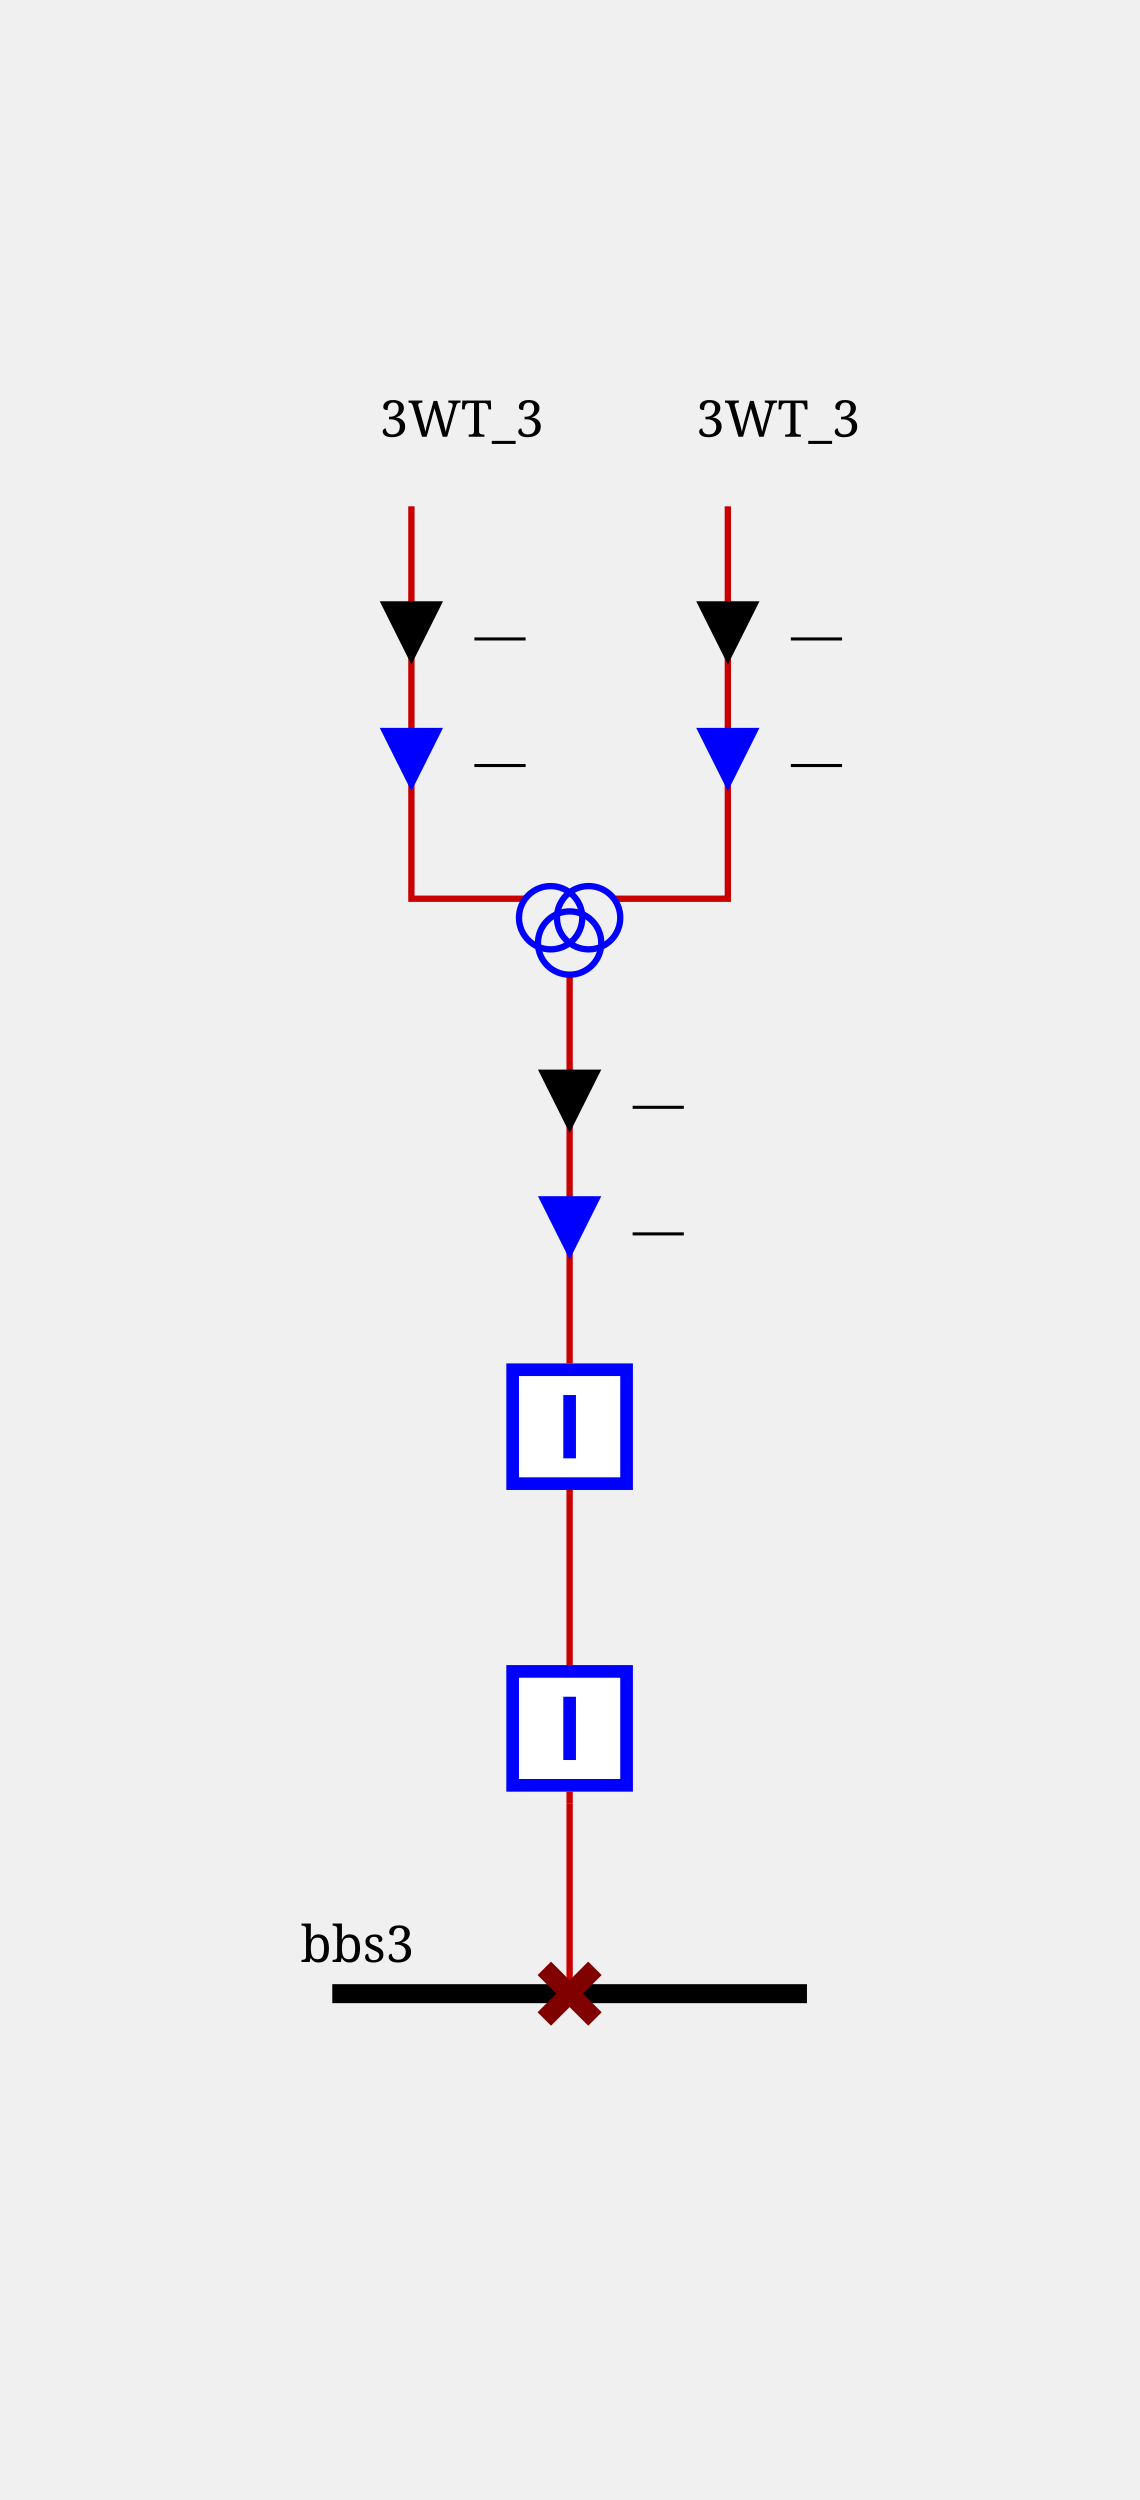
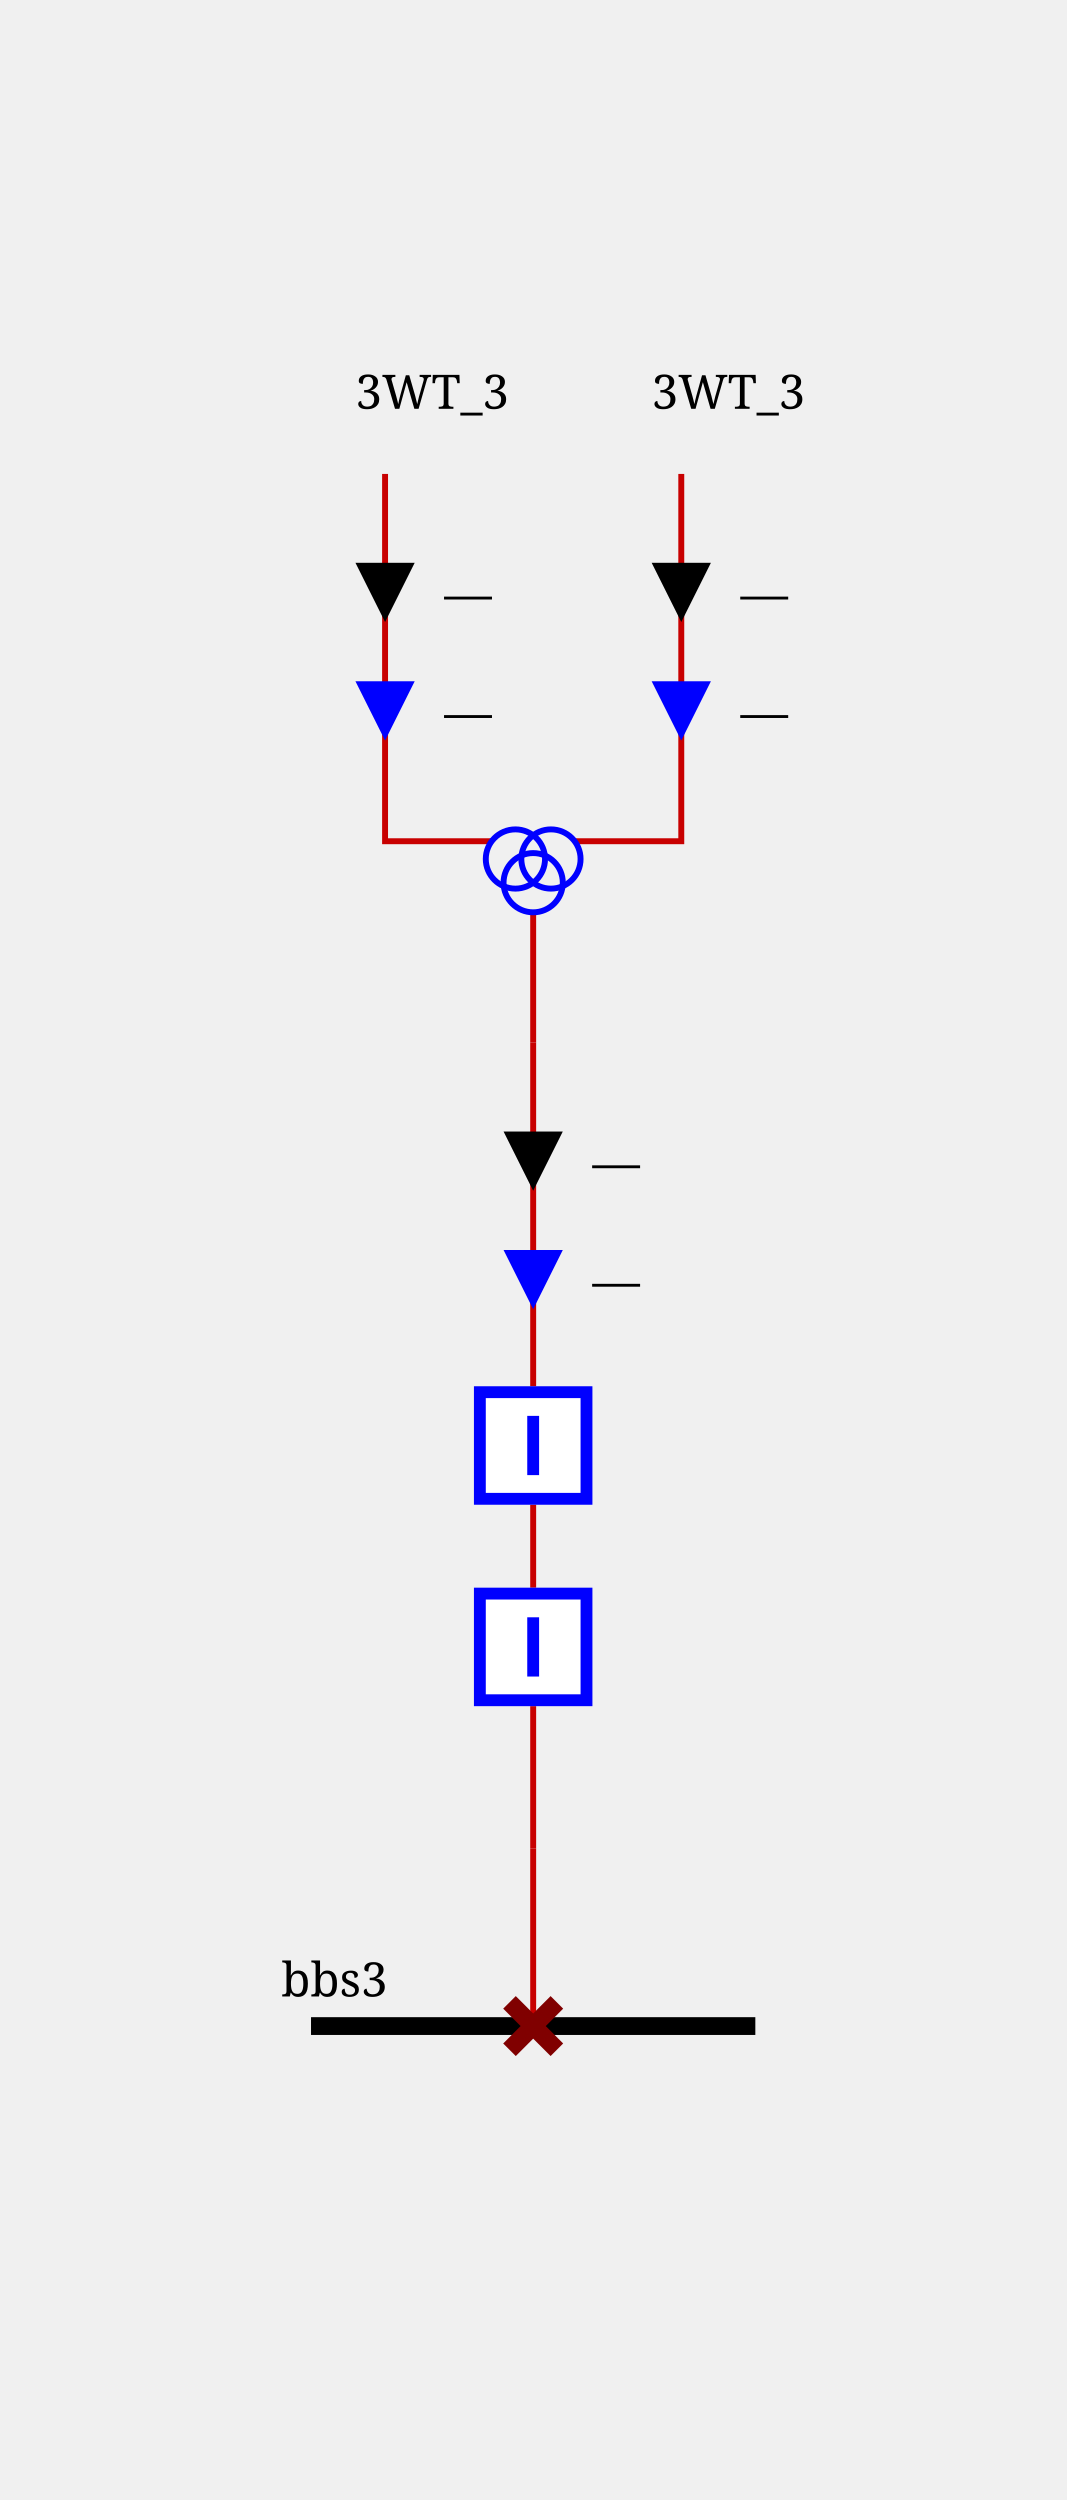
- <svg xmlns="http://www.w3.org/2000/svg" height="395.0" viewBox="0 0 180.0 395.0" width="180.0">
+ <svg xmlns="http://www.w3.org/2000/svg" height="422.0" viewBox="0 0 180.0 422.0" width="180.0">
  <style>/* ----------------------------------------------------------------------- */
/* File: tautologies.css ------------------------------------------------- */
.sld-out .sld-arrow-in {visibility: hidden}
.sld-in .sld-arrow-out {visibility: hidden}
.sld-closed .sld-sw-open {visibility: hidden}
.sld-open .sld-sw-closed {visibility: hidden}
.sld-hidden-node {visibility: hidden}
.sld-top-feeder .sld-label {dominant-baseline: auto}
.sld-bottom-feeder .sld-label {dominant-baseline: hanging}
.sld-active-power .sld-label {dominant-baseline: mathematical}
.sld-reactive-power .sld-label {dominant-baseline: mathematical}
.sld-current .sld-label {dominant-baseline: mathematical}
.sld-current-value .sld-label {dominant-baseline: mathematical}
.sld-permanent-limit-percentage .sld-label {dominant-baseline: mathematical}
/* ----------------------------------------------------------------------- */
/* File: topologicalBaseVoltages.css ------------------------------------- */
.sld-disconnected {--sld-vl-color: #808080}
.sld-vl300to500.sld-bus-0 {--sld-vl-color: #FF0000}
.sld-vl300to500.sld-bus-1 {--sld-vl-color: #7F6C00}
.sld-vl300to500.sld-bus-2 {--sld-vl-color: #F6B2FF}
.sld-vl300to500.sld-bus-3 {--sld-vl-color: #996700}
.sld-vl300to500.sld-bus-4 {--sld-vl-color: #FF85EB}
.sld-vl300to500.sld-bus-5 {--sld-vl-color: #B25B00}
.sld-vl300to500.sld-bus-6 {--sld-vl-color: #FF59B5}
.sld-vl300to500.sld-bus-7 {--sld-vl-color: #CC4400}
.sld-vl300to500.sld-bus-8 {--sld-vl-color: #FF2C67}
.sld-vl300to500.sld-bus-9 {--sld-vl-color: #E52600}
.sld-vl180to300.sld-bus-0 {--sld-vl-color: #218B21}
.sld-vl180to300.sld-bus-1 {--sld-vl-color: #0D4940}
.sld-vl180to300.sld-bus-2 {--sld-vl-color: #DFDAB9}
.sld-vl180to300.sld-bus-3 {--sld-vl-color: #105640}
.sld-vl180to300.sld-bus-4 {--sld-vl-color: #C2CB92}
.sld-vl180to300.sld-bus-5 {--sld-vl-color: #14643C}
.sld-vl180to300.sld-bus-6 {--sld-vl-color: #95B66B}
.sld-vl180to300.sld-bus-7 {--sld-vl-color: #187036}
.sld-vl180to300.sld-bus-8 {--sld-vl-color: #5FA046}
.sld-vl180to300.sld-bus-9 {--sld-vl-color: #1C7E2D}
.sld-vl120to180.sld-bus-0 {--sld-vl-color: #00AFAE}
.sld-vl120to180.sld-bus-1 {--sld-vl-color: #000D58}
.sld-vl120to180.sld-bus-2 {--sld-vl-color: #B8E7B2}
.sld-vl120to180.sld-bus-3 {--sld-vl-color: #002169}
.sld-vl120to180.sld-bus-4 {--sld-vl-color: #85D993}
.sld-vl120to180.sld-bus-5 {--sld-vl-color: #003C7B}
.sld-vl120to180.sld-bus-6 {--sld-vl-color: #59CB8B}
.sld-vl120to180.sld-bus-7 {--sld-vl-color: #005C8C}
.sld-vl120to180.sld-bus-8 {--sld-vl-color: #2CBD94}
.sld-vl120to180.sld-bus-9 {--sld-vl-color: #00839E}
.sld-vl70to120.sld-bus-0 {--sld-vl-color: #CC5500}
.sld-vl70to120.sld-bus-1 {--sld-vl-color: #4A6600}
.sld-vl70to120.sld-bus-2 {--sld-vl-color: #EFB2DD}
.sld-vl70to120.sld-bus-3 {--sld-vl-color: #6E7A00}
.sld-vl70to120.sld-bus-4 {--sld-vl-color: #E685AE}
.sld-vl70to120.sld-bus-5 {--sld-vl-color: #8E8400}
.sld-vl70to120.sld-bus-6 {--sld-vl-color: #DD596B}
.sld-vl70to120.sld-bus-7 {--sld-vl-color: #A37B00}
.sld-vl70to120.sld-bus-8 {--sld-vl-color: #D4432C}
.sld-vl70to120.sld-bus-9 {--sld-vl-color: #B76B00}
.sld-vl50to70.sld-bus-0 {--sld-vl-color: #A020EF}
.sld-vl50to70.sld-bus-1 {--sld-vl-color: #7F0848}
.sld-vl50to70.sld-bus-2 {--sld-vl-color: #B7DBFE}
.sld-vl50to70.sld-bus-3 {--sld-vl-color: #960C6D}
.sld-vl50to70.sld-bus-4 {--sld-vl-color: #8DA6FE}
.sld-vl50to70.sld-bus-5 {--sld-vl-color: #AD109A}
.sld-vl50to70.sld-bus-6 {--sld-vl-color: #6F66FB}
.sld-vl50to70.sld-bus-7 {--sld-vl-color: #BC14C4}
.sld-vl50to70.sld-bus-8 {--sld-vl-color: #7F42F6}
.sld-vl50to70.sld-bus-9 {--sld-vl-color: #B11AD9}
.sld-vl30to50.sld-bus-0 {--sld-vl-color: #FF8290}
.sld-vl30to50.sld-bus-1 {--sld-vl-color: #7F6F41}
.sld-vl30to50.sld-bus-2 {--sld-vl-color: #F6D9FF}
.sld-vl30to50.sld-bus-3 {--sld-vl-color: #99784E}
.sld-vl30to50.sld-bus-4 {--sld-vl-color: #FFC3FB}
.sld-vl30to50.sld-bus-5 {--sld-vl-color: #B27D5B}
.sld-vl30to50.sld-bus-6 {--sld-vl-color: #FFADE3}
.sld-vl30to50.sld-bus-7 {--sld-vl-color: #CC7E68}
.sld-vl30to50.sld-bus-8 {--sld-vl-color: #FF97BF}
.sld-vl30to50.sld-bus-9 {--sld-vl-color: #E57B75}
.sld-vl0to30.sld-bus-0 {--sld-vl-color: #AAAE27}
.sld-vl0to30.sld-bus-1 {--sld-vl-color: #195B0F}
.sld-vl0to30.sld-bus-2 {--sld-vl-color: #EABABE}
.sld-vl0to30.sld-bus-3 {--sld-vl-color: #2D6C13}
.sld-vl0to30.sld-bus-4 {--sld-vl-color: #DDA193}
.sld-vl0to30.sld-bus-5 {--sld-vl-color: #477D17}
.sld-vl0to30.sld-bus-6 {--sld-vl-color: #CE9A6E}
.sld-vl0to30.sld-bus-7 {--sld-vl-color: #648D1C}
.sld-vl0to30.sld-bus-8 {--sld-vl-color: #BEA04A}
.sld-vl0to30.sld-bus-9 {--sld-vl-color: #869D22}
/* ----------------------------------------------------------------------- */
/* File : highlightLineStates.css ---------------------------------------- */
.sld-wire.sld-feeder-disconnected {stroke: black}
.sld-wire.sld-feeder-connected-disconnected {stroke-dasharray: 3,3}
.sld-wire.sld-feeder-disconnected-connected {stroke: black; stroke-dasharray: 3,3}
.sld-busbar-section.sld-bus-disconnected {stroke-dasharray: 3,3}
/* ----------------------------------------------------------------------- */
/* File : components.css ------------------------------------------------- */
/* Stroke black */
.sld-disconnector {stroke-width: 3; stroke: black; fill: none}
/* Stroke blue */
.sld-breaker {stroke-width: 2; stroke: blue; fill:white}
.sld-load-break-switch {stroke: blue; fill: white}
/* Stroke --sld-vl-color with fallback black */
.sld-bus-connection {fill: var(--sld-vl-color, black)}
.sld-cell-shape-flat .sld-bus-connection {visibility: hidden}
.sld-busbar-section {stroke: var(--sld-vl-color, black); stroke-width: 3; fill: none}
/* Stroke --sld-vl-color with fallback red */
.sld-wire {stroke: var(--sld-vl-color, #c80000); fill: none}
.sld-wire.sld-boundary-line {stroke-width: 2px}
.sld-wire.sld-tie-line {stroke-width: 2px}
/* Stroke --sld-vl-color with fallback blue */
.sld-load {stroke: var(--sld-vl-color, blue); fill: none}
.sld-battery {stroke: var(--sld-vl-color, blue); fill: none}
.sld-generator {stroke: var(--sld-vl-color, blue); fill: none}
.sld-two-wt {stroke: var(--sld-vl-color, blue); fill: none}
.sld-three-wt {stroke: var(--sld-vl-color, blue); fill: none}
.sld-winding {stroke: var(--sld-vl-color, blue); fill: none}
.sld-capacitor {stroke: var(--sld-vl-color, blue); fill: none}
.sld-inductor {stroke: var(--sld-vl-color, blue); fill: none}
.sld-pst {stroke: var(--sld-vl-color, blue); fill: none}
.sld-pst-arrow {stroke: black; fill: none}
.sld-svc {stroke: var(--sld-vl-color, blue); fill: none}
.sld-vsc {stroke: var(--sld-vl-color, blue); font-size: 7.43px; fill: none}
.sld-lcc {stroke: var(--sld-vl-color, blue); font-size: 7.43px; fill: none}
.sld-ground {stroke: var(--sld-vl-color, blue); fill: none}
/* Stroke none &amp; fill: --sld-vl-color */
.sld-node-infos {stroke: none; fill: var(--sld-vl-color, black)}
/* Stroke none &amp; fill: black */
.sld-node {stroke: none; fill: black}
.sld-flash {stroke: none; fill: black}
.sld-lock {stroke: none; fill: black}
.sld-unknown {stroke: none; fill: black}
/* Fonts */
.sld-label {stroke: none; fill: black; font: 8px serif}
.sld-bus-legend-info {font: 10px serif}
.sld-graph-label {font: 12px serif}
/* Specific */
.sld-grid {stroke: #003700; stroke-dasharray: 1,10}
.sld-feeder-info.sld-active-power {fill:black}
.sld-feeder-info.sld-reactive-power {fill:blue}
.sld-feeder-info.sld-current {fill:purple}
.sld-frame {fill: var(--sld-background-color, transparent)}
/* Stroke maroon for fictitious switch */
.sld-breaker.sld-fictitious {stroke: maroon}
.sld-disconnector.sld-fictitious {stroke: maroon}
.sld-load-break-switch.sld-fictitious {stroke: maroon}
.sld-busbar-section.sld-fictitious {stroke: var(--sld-vl-color, #c80000); stroke-width: 1}
/* ground disconnector specific */
.sld-ground-disconnection-attach {stroke: var(--sld-vl-color, #c80000); fill: none}
.sld-open .sld-ground-disconnection-ground {stroke: black; fill: none}
.sld-closed .sld-ground-disconnection-ground {stroke: var(--sld-vl-color, #c80000); fill: none}
.sld-ground-disconnection .sld-sw-open {stroke: black; fill: none}
.sld-ground-disconnection .sld-sw-closed {stroke: black; fill: none}
</style>
  <rect class="sld-frame" height="100%" width="100%" />
  <g>
    <g class="sld-voltage-level" id="idvl3">
-       <g class="sld-busbar-section sld-vl50to70 sld-bus-0" id="idbbs3" transform="translate(52.5,315.0)">
+       <g class="sld-busbar-section sld-vl50to70 sld-bus-0" id="idbbs3" transform="translate(52.5,342.0)">
        <line x1="0" x2="75.0" y1="0" y2="0" />
        <text class="sld-label" id="idbbs3_95_NW_95_LABEL" x="-5.0" y="-5.0">bbs3</text>
      </g>
      <g class="sld-extern-cell sld-cell-direction-top" id="idEXTERN_32_0">
        <g class="sld-wire sld-vl50to70 sld-bus-0" id="_95_vl3_95_d3WT_95_3_95_INTERNAL_95_vl3_95_d3WT_95_3_45_b3WT_95_3_46_2">
-           <polyline points="90.0,315.0,90.0,285.0" />
+           <polyline points="90.0,342.0,90.0,312.0" />
        </g>
        <g class="sld-wire sld-vl50to70 sld-bus-0" id="_95_vl3_95_INTERNAL_95_vl3_95_d3WT_95_3_45_b3WT_95_3_46_2_95_b3WT_95_3_46_2">
-           <polyline points="90.0,285.0,90.0,283.083" />
+           <polyline points="90.0,312.0,90.0,288.0" />
        </g>
        <g class="sld-wire sld-vl50to70 sld-bus-0" id="_95_vl3_95_b3WT_95_3_46_1_95_b3WT_95_3_46_2">
-           <polyline points="90.0,235.417,90.0,263.083" />
-         </g>
-         <g class="sld-wire sld-vl50to70 sld-bus-0" id="_95_vl3_95_3WT_95_b3WT_95_3_46_1">
-           <polyline points="90.0,154.0,90.0,215.417" />
-         </g>
-         <g class="sld-feeder-info sld-in sld-active-power" id="id3WT_95_ARROW_95_ACTIVE" transform="translate(85.0,169.0)">
-           <polygon class="sld-arrow-out" points="5,0 10,10 0,10" />
-           <polygon class="sld-arrow-in" points="0,0 10,0 5,10" />
-           <text class="sld-label" x="15.0" y="5.0">—</text>
-         </g>
-         <g class="sld-feeder-info sld-in sld-reactive-power" id="id3WT_95_ARROW_95_REACTIVE" transform="translate(85.0,189.0)">
-           <polygon class="sld-arrow-out" points="5,0 10,10 0,10" />
-           <polygon class="sld-arrow-in" points="0,0 10,0 5,10" />
-           <text class="sld-label" x="15.0" y="5.0">—</text>
+           <polyline points="90.0,254.0,90.0,268.0" />
+         </g>
+         <g class="sld-wire sld-vl50to70 sld-bus-0" id="_95_vl3_95_INTERNAL_95_vl3_95_3WT_95_b3WT_95_3_46_1">
+           <polyline points="90.0,176.0,90.0,234.0" />
+         </g>
+         <g class="sld-feeder-info sld-in sld-active-power" id="id3WT_95_ARROW_95_ACTIVE" transform="translate(85.0,191.0)">
+           <polygon class="sld-arrow-out" points="5,0 10,10 0,10" />
+           <polygon class="sld-arrow-in" points="0,0 10,0 5,10" />
+           <text class="sld-label" x="15.0" y="5.0">—</text>
+         </g>
+         <g class="sld-feeder-info sld-in sld-reactive-power" id="id3WT_95_ARROW_95_REACTIVE" transform="translate(85.0,211.0)">
+           <polygon class="sld-arrow-out" points="5,0 10,10 0,10" />
+           <polygon class="sld-arrow-in" points="0,0 10,0 5,10" />
+           <text class="sld-label" x="15.0" y="5.0">—</text>
+         </g>
+         <g class="sld-wire sld-vl50to70 sld-bus-0" id="_95_vl3_95_3WT_95_INTERNAL_95_vl3_95_3WT">
+           <polyline points="90.0,154.0,90.0,176.0" />
        </g>
        <g class="sld-wire sld-vl300to500 sld-bus-0" id="_95_vl3_95_3WT_95_ONE_95_3WT">
          <polyline points="65.0,80.0,65.0,142.0,83.0,142.0" />
        </g>
        <g class="sld-feeder-info sld-in sld-active-power" id="id3WT_95_ONE_95_ARROW_95_ACTIVE" transform="translate(60.0,95.0)">
          <polygon class="sld-arrow-out" points="5,0 10,10 0,10" />
          <polygon class="sld-arrow-in" points="0,0 10,0 5,10" />
          <text class="sld-label" x="15.0" y="5.0">—</text>
        </g>
        <g class="sld-feeder-info sld-in sld-reactive-power" id="id3WT_95_ONE_95_ARROW_95_REACTIVE" transform="translate(60.0,115.0)">
          <polygon class="sld-arrow-out" points="5,0 10,10 0,10" />
          <polygon class="sld-arrow-in" points="0,0 10,0 5,10" />
          <text class="sld-label" x="15.0" y="5.0">—</text>
        </g>
        <g class="sld-wire sld-vl180to300 sld-bus-0" id="_95_vl3_95_3WT_95_TWO_95_3WT">
          <polyline points="115.0,80.0,115.0,142.0,97.0,142.0" />
        </g>
        <g class="sld-feeder-info sld-in sld-active-power" id="id3WT_95_TWO_95_ARROW_95_ACTIVE" transform="translate(110.0,95.0)">
          <polygon class="sld-arrow-out" points="5,0 10,10 0,10" />
          <polygon class="sld-arrow-in" points="0,0 10,0 5,10" />
          <text class="sld-label" x="15.0" y="5.0">—</text>
        </g>
        <g class="sld-feeder-info sld-in sld-reactive-power" id="id3WT_95_TWO_95_ARROW_95_REACTIVE" transform="translate(110.0,115.0)">
          <polygon class="sld-arrow-out" points="5,0 10,10 0,10" />
          <polygon class="sld-arrow-in" points="0,0 10,0 5,10" />
          <text class="sld-label" x="15.0" y="5.0">—</text>
        </g>
-         <g class="sld-disconnector sld-closed sld-fictitious sld-vl50to70 sld-bus-0" id="idd3WT_95_3" transform="translate(86.0,311.0)">
+         <g class="sld-disconnector sld-closed sld-fictitious sld-vl50to70 sld-bus-0" id="idd3WT_95_3" transform="translate(86.0,338.0)">
          <path class="sld-sw-closed" d="M0,0 8,8 M8,0 0,8" />
          <path class="sld-sw-open" d="M8,0 0,8" />
        </g>
-         <g class="sld-node sld-hidden-node sld-fictitious sld-vl50to70 sld-bus-0" id="idINTERNAL_95_vl3_95_d3WT_95_3_45_b3WT_95_3_46_2" transform="translate(86.0,281.0)">
+         <g class="sld-node sld-hidden-node sld-fictitious sld-vl50to70 sld-bus-0" id="idINTERNAL_95_vl3_95_d3WT_95_3_45_b3WT_95_3_46_2" transform="translate(86.0,308.0)">
          <circle cx="4" cy="4" r="4" />
        </g>
-         <g class="sld-breaker sld-closed sld-vl50to70 sld-bus-0" id="idb3WT_95_3_46_2" transform="translate(80.0,263.0833)">
+         <g class="sld-breaker sld-closed sld-vl50to70 sld-bus-0" id="idb3WT_95_3_46_2" transform="translate(80.0,268.0)">
          <path class="sld-sw-closed" d="M1,1 V19 H19 V1z M10,5 V15" />
          <path class="sld-sw-open" d="M1,1 V19 H19 V1z M5,10 H15" />
        </g>
-         <g class="sld-breaker sld-closed sld-vl50to70 sld-bus-0" id="idb3WT_95_3_46_1" transform="translate(80.0,215.4167)">
+         <g class="sld-breaker sld-closed sld-vl50to70 sld-bus-0" id="idb3WT_95_3_46_1" transform="translate(80.0,234.0)">
          <path class="sld-sw-closed" d="M1,1 V19 H19 V1z M10,5 V15" />
          <path class="sld-sw-open" d="M1,1 V19 H19 V1z M5,10 H15" />
+         </g>
+         <g class="sld-node sld-hidden-node sld-fictitious sld-vl50to70 sld-bus-0" id="idINTERNAL_95_vl3_95_3WT" transform="translate(86.0,172.0)">
+           <circle cx="4" cy="4" r="4" />
        </g>
        <g class="sld-three-wt sld-fictitious" id="id3WT" transform="translate(82.0,130.0)">
          <circle class="sld-vl300to500 sld-bus-0 sld-winding" cx="5" cy="15" r="5" />
          <circle class="sld-vl180to300 sld-bus-0 sld-winding" cx="11" cy="15" r="5" />
          <circle class="sld-vl50to70 sld-bus-0 sld-winding" cx="8" cy="19" r="5" />
        </g>
        <g class="sld-top-feeder sld-vl50to70 sld-bus-0" id="id3WT_95_ONE" transform="translate(65.0,80.0)">
          <text class="sld-label" id="id3WT_95_ONE_95_N_95_LABEL" x="-5.0" y="-11.0">3WT_3</text>
        </g>
        <g class="sld-top-feeder sld-vl50to70 sld-bus-0" id="id3WT_95_TWO" transform="translate(115.0,80.0)">
          <text class="sld-label" id="id3WT_95_TWO_95_N_95_LABEL" x="-5.0" y="-11.0">3WT_3</text>
        </g>
      </g>
    </g>
  </g>
</svg>
